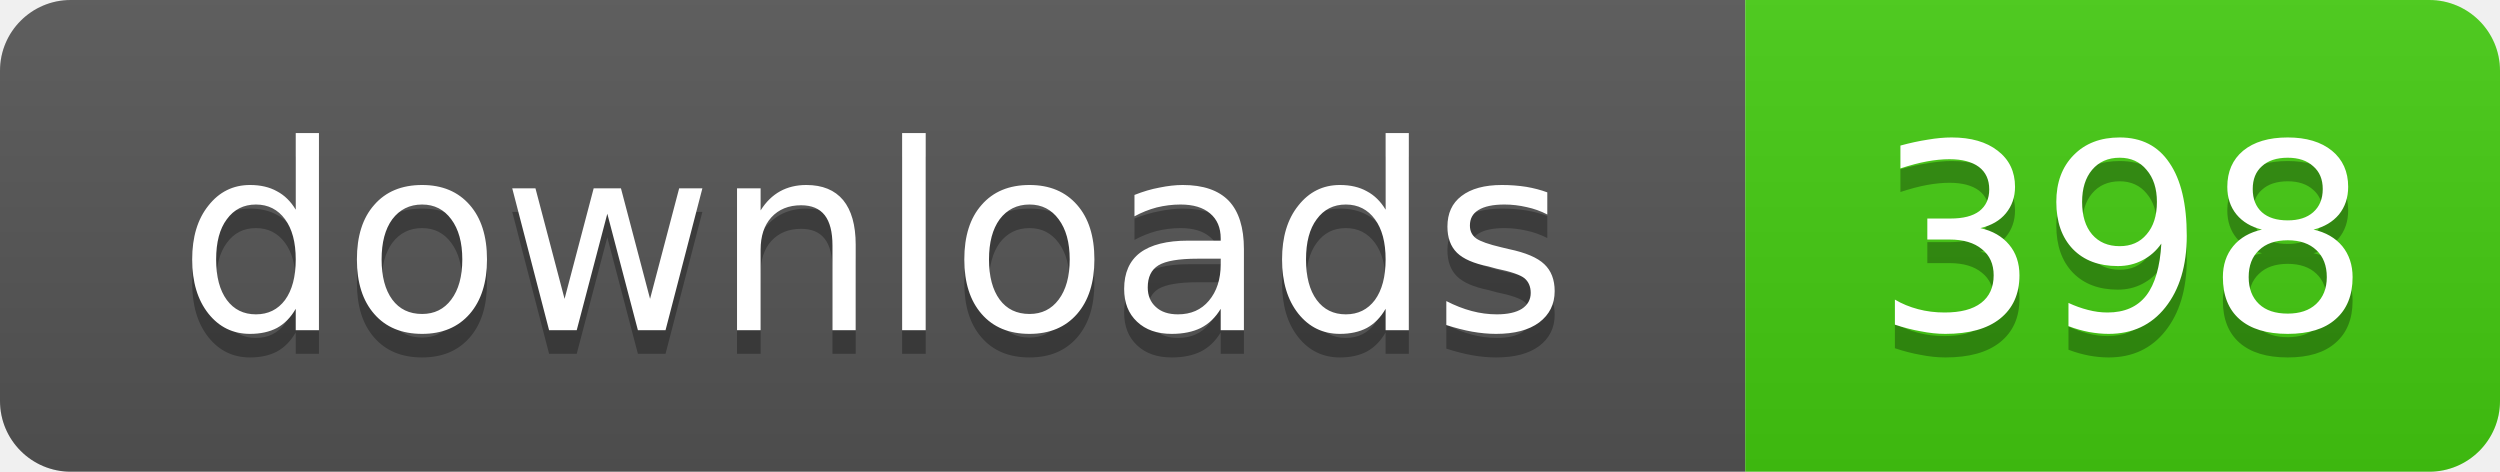
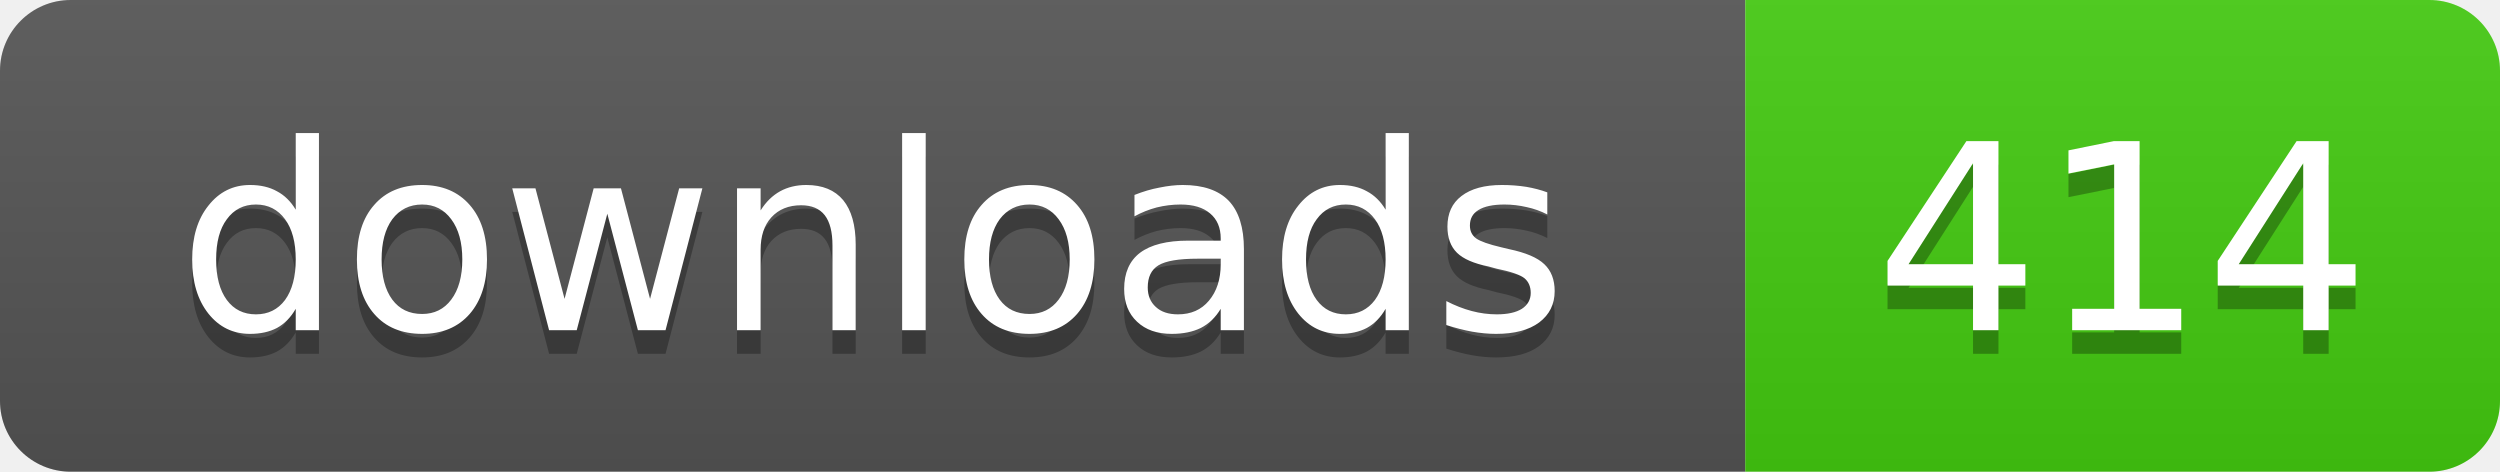
- <svg xmlns="http://www.w3.org/2000/svg" width="106" height="20" role="img" aria-label="downloads: 398">
+ <svg xmlns="http://www.w3.org/2000/svg" width="106" height="20" role="img" aria-label="downloads: 414">
  <linearGradient id="s" x2="0" y2="100%">
    <stop offset="0" stop-color="#bbb" stop-opacity=".1" />
    <stop offset="1" stop-opacity=".1" />
  </linearGradient>
  <clipPath id="r">
    <rect width="106" height="20" rx="3" />
  </clipPath>
  <g clip-path="url(#r)">
    <rect width="74" height="20" fill="#555" />
    <rect x="74" width="32" height="20" fill="#4c1" />
    <rect width="106" height="20" fill="url(#s)" />
  </g>
  <g fill="#fff" text-anchor="middle" font-family="Verdana,Geneva,DejaVu Sans,sans-serif" text-rendering="geometricPrecision" font-size="11">
    <text x="37" y="15" fill="#010101" fill-opacity=".3">downloads</text>
    <text x="37" y="14">downloads</text>
-     <text x="90" y="15" fill="#010101" fill-opacity=".3">398</text>
-     <text x="90" y="14">398</text>
+     <text x="90" y="15" fill="#010101" fill-opacity=".3">414</text>
+     <text x="90" y="14">414</text>
  </g>
</svg>
